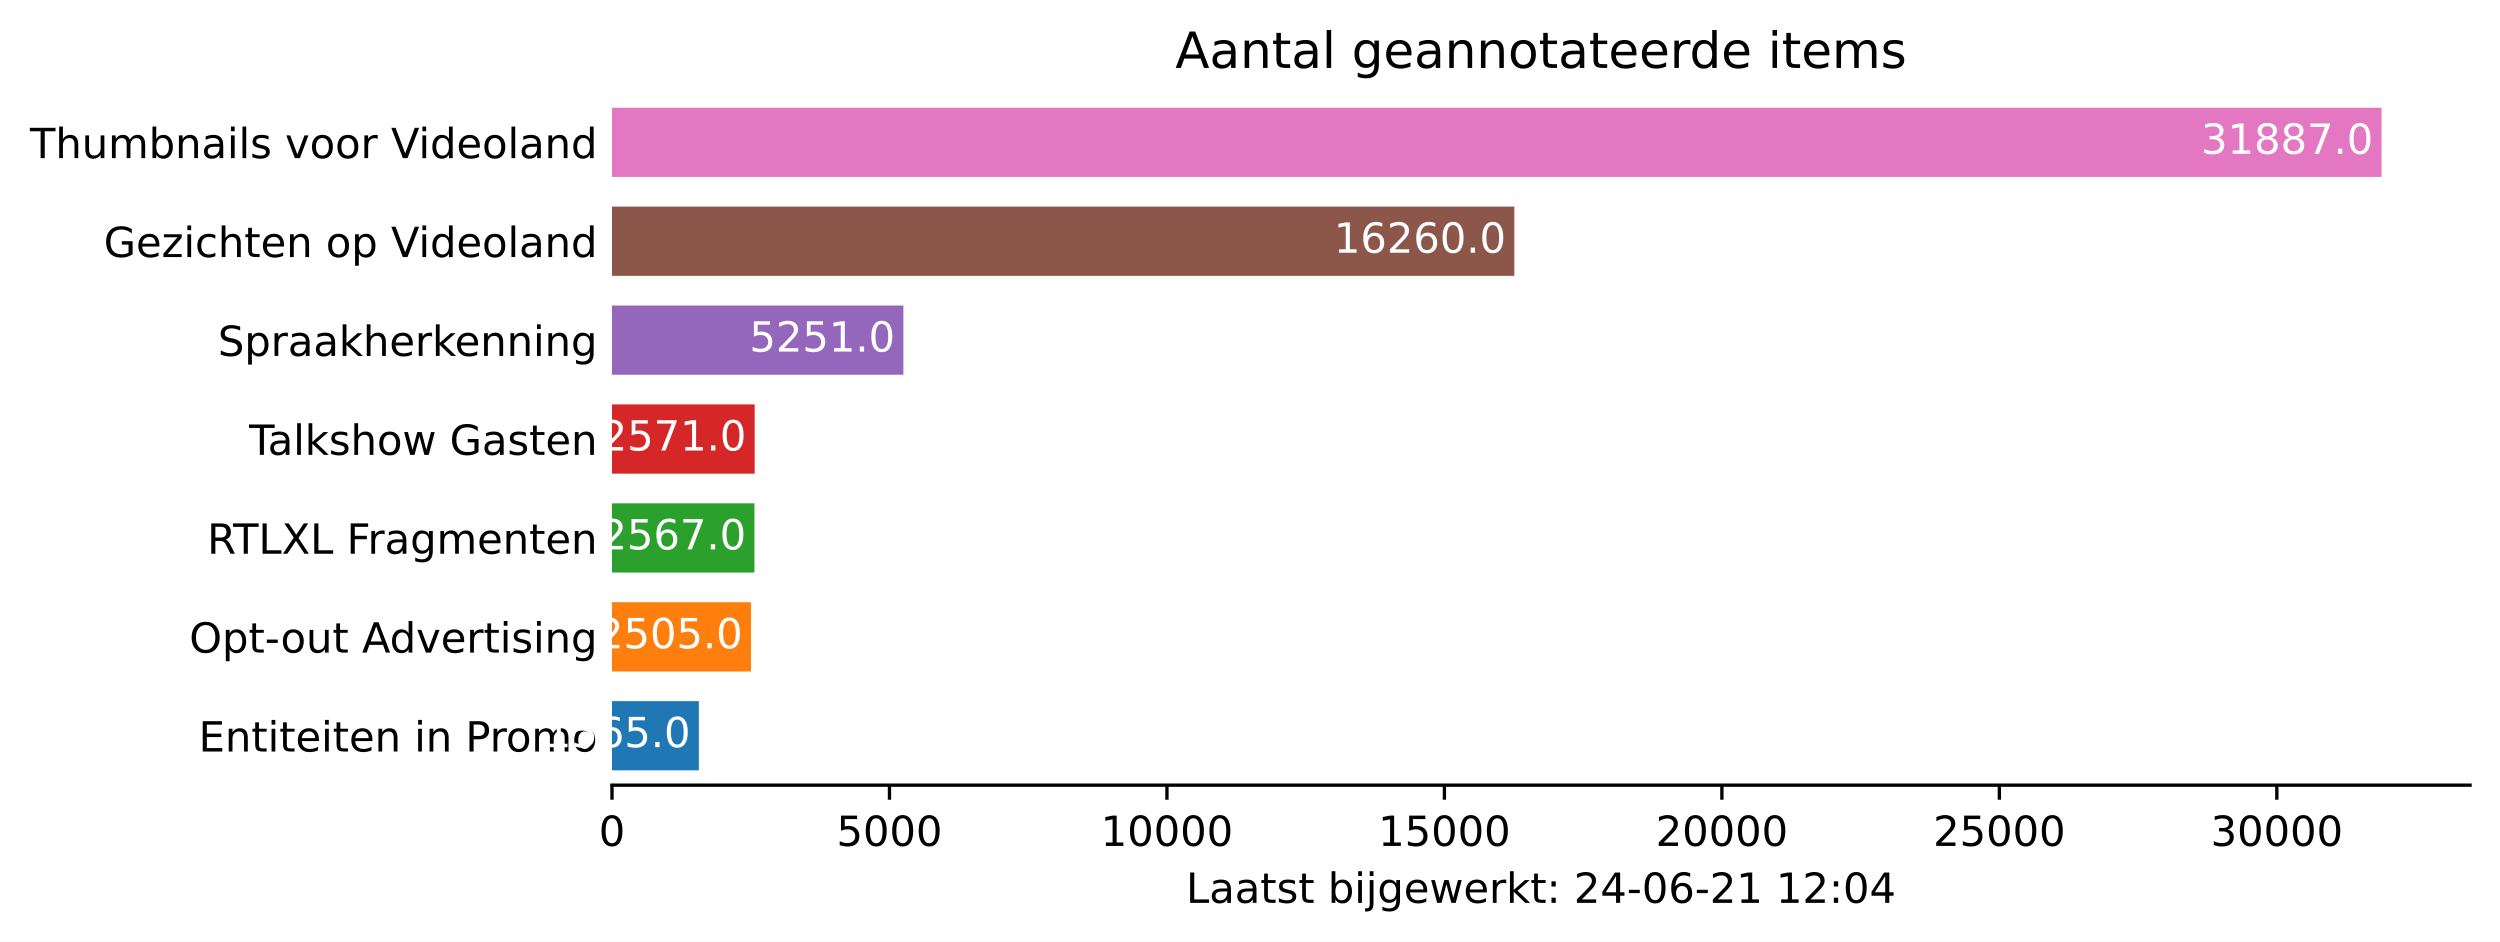
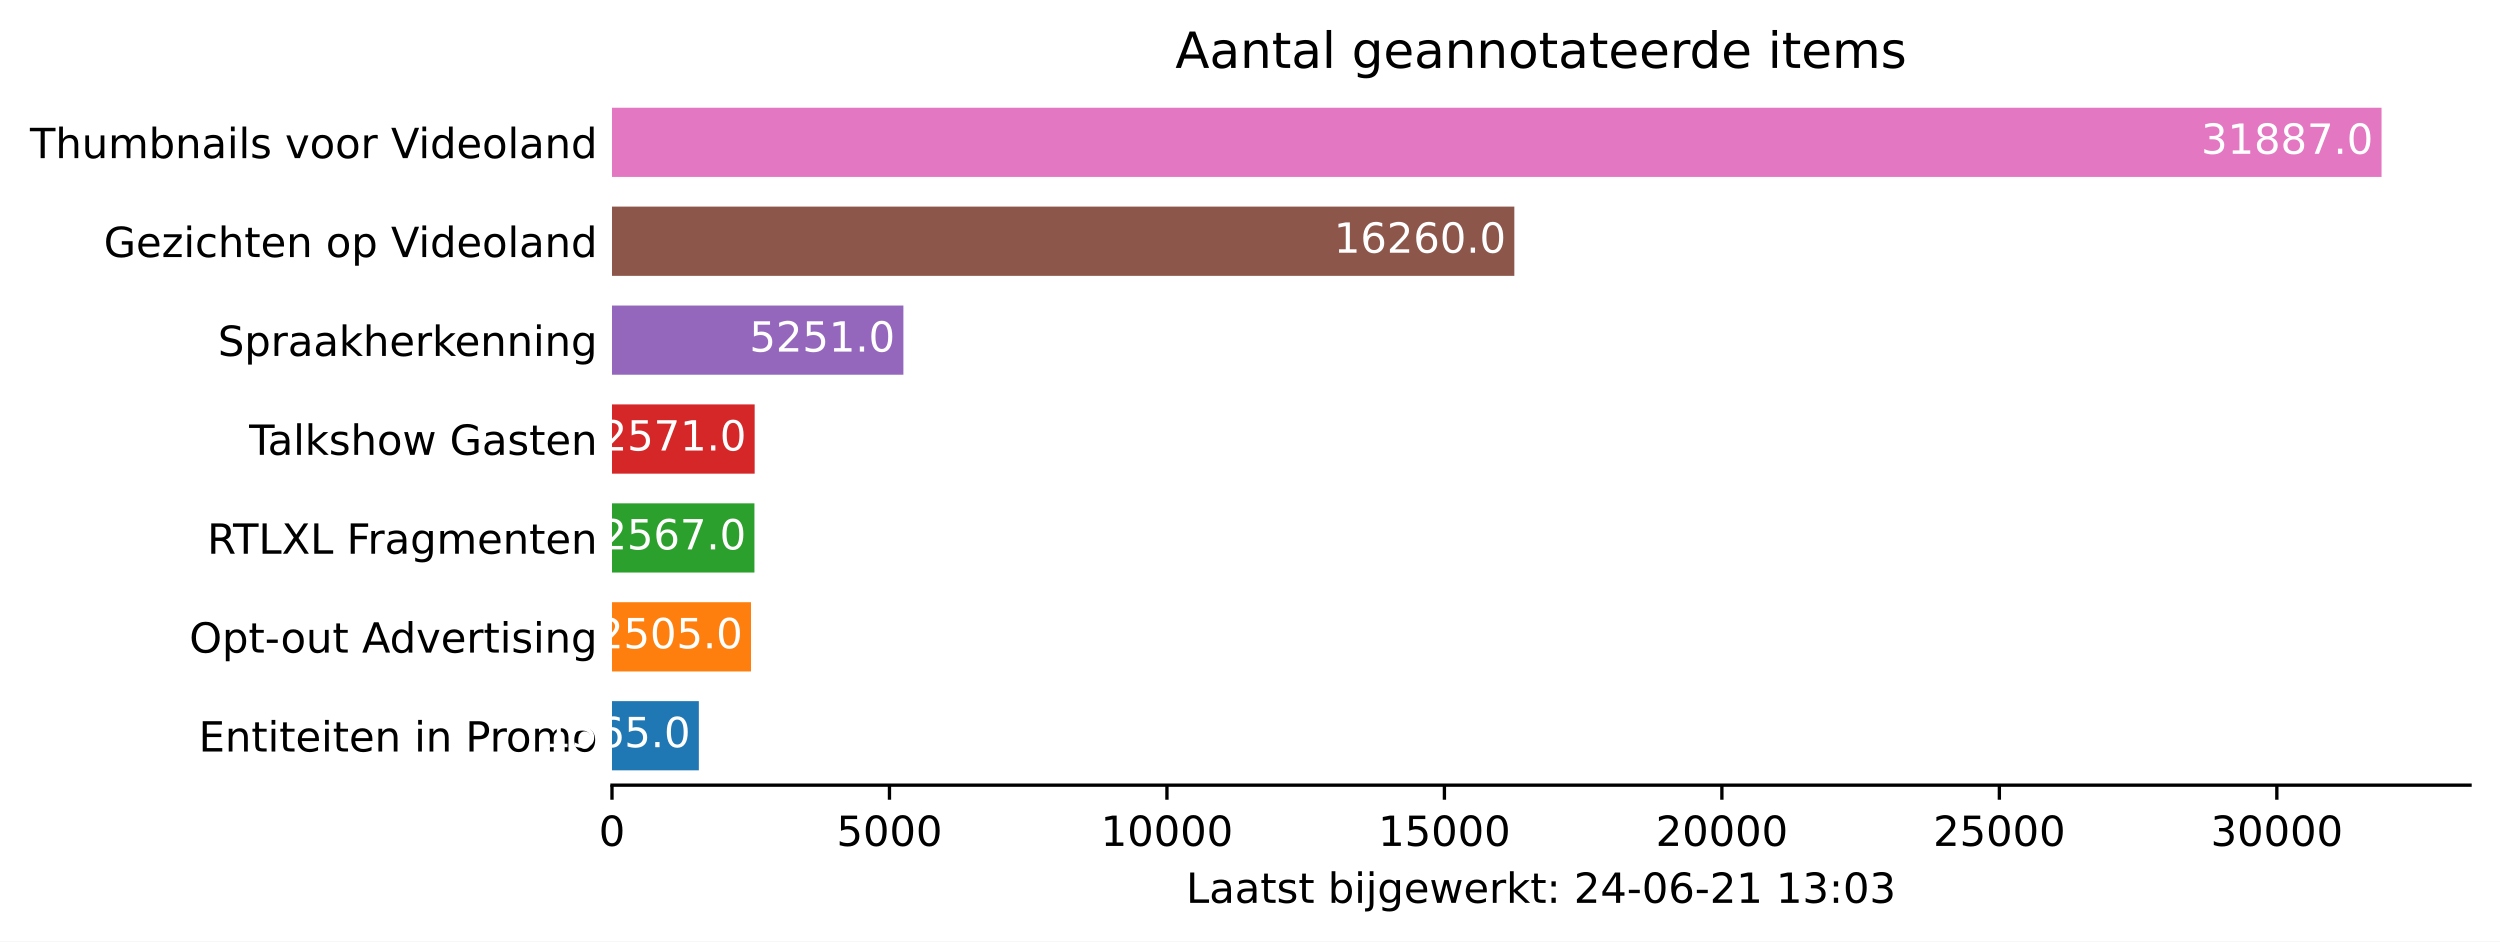
<svg xmlns="http://www.w3.org/2000/svg" xmlns:xlink="http://www.w3.org/1999/xlink" height="226.194pt" version="1.1" viewBox="0 0 600.633 226.194" width="600.633pt">
  <defs>
    <style type="text/css">*{stroke-linecap:butt;stroke-linejoin:round;}</style>
  </defs>
  <g id="figure_1">
    <g id="patch_1">
      <path d="M 0 226.194  L 600.633 226.194  L 600.633 0  L 0 0  z " style="fill:#ffffff;" />
    </g>
    <g id="axes_1">
      <g id="patch_2">
        <path d="M 147.033 188.638  L 593.433 188.638  L 593.433 22.318  L 147.033 22.318  z " style="fill:#ffffff;" />
      </g>
      <g id="patch_3">
-         <path clip-path="url(#p0ab1504c71)" d="M 147.033 185.074  L 167.899 185.074  L 167.899 168.442  L 147.033 168.442  z " style="fill:#1f77b4;" />
+         <path clip-path="url(#p7a8ed6ff06)" d="M 147.033 185.074  L 167.899 185.074  L 167.899 168.442  L 147.033 168.442  z " style="fill:#1f77b4;" />
      </g>
      <g id="patch_4">
-         <path clip-path="url(#p0ab1504c71)" d="M 147.033 161.314  L 180.431 161.314  L 180.431 144.682  L 147.033 144.682  z " style="fill:#ff7f0e;" />
+         <path clip-path="url(#p7a8ed6ff06)" d="M 147.033 161.314  L 180.431 161.314  L 180.431 144.682  L 147.033 144.682  z " style="fill:#ff7f0e;" />
      </g>
      <g id="patch_5">
-         <path clip-path="url(#p0ab1504c71)" d="M 147.033 137.554  L 181.258 137.554  L 181.258 120.922  L 147.033 120.922  z " style="fill:#2ca02c;" />
+         <path clip-path="url(#p7a8ed6ff06)" d="M 147.033 137.554  L 181.258 137.554  L 181.258 120.922  L 147.033 120.922  z " style="fill:#2ca02c;" />
      </g>
      <g id="patch_6">
-         <path clip-path="url(#p0ab1504c71)" d="M 147.033 113.794  L 181.311 113.794  L 181.311 97.162  L 147.033 97.162  z " style="fill:#d62728;" />
+         <path clip-path="url(#p7a8ed6ff06)" d="M 147.033 113.794  L 181.311 113.794  L 181.311 97.162  L 147.033 97.162  z " style="fill:#d62728;" />
      </g>
      <g id="patch_7">
-         <path clip-path="url(#p0ab1504c71)" d="M 147.033 90.034  L 217.043 90.034  L 217.043 73.402  L 147.033 73.402  z " style="fill:#9467bd;" />
+         <path clip-path="url(#p7a8ed6ff06)" d="M 147.033 90.034  L 217.043 90.034  L 217.043 73.402  L 147.033 73.402  z " style="fill:#9467bd;" />
      </g>
      <g id="patch_8">
-         <path clip-path="url(#p0ab1504c71)" d="M 147.033 66.274  L 363.824 66.274  L 363.824 49.642  L 147.033 49.642  z " style="fill:#8c564b;" />
+         <path clip-path="url(#p7a8ed6ff06)" d="M 147.033 66.274  L 363.824 66.274  L 363.824 49.642  L 147.033 49.642  z " style="fill:#8c564b;" />
      </g>
      <g id="patch_9">
-         <path clip-path="url(#p0ab1504c71)" d="M 147.033 42.514  L 572.176 42.514  L 572.176 25.882  L 147.033 25.882  z " style="fill:#e377c2;" />
+         <path clip-path="url(#p7a8ed6ff06)" d="M 147.033 42.514  L 572.176 42.514  L 572.176 25.882  L 147.033 25.882  z " style="fill:#e377c2;" />
      </g>
      <g id="matplotlib.axis_1">
        <g id="xtick_1">
          <g id="line2d_1">
            <defs>
-               <path d="M 0 0  L 0 3.5  " id="m1d74514dc5" style="stroke:#000000;stroke-width:0.8;" />
+               <path d="M 0 0  L 0 3.5  " id="m2964bfee1f" style="stroke:#000000;stroke-width:0.8;" />
            </defs>
            <g>
-               <use style="stroke:#000000;stroke-width:0.8;" x="147.033" xlink:href="#m1d74514dc5" y="188.638" />
+               <use style="stroke:#000000;stroke-width:0.8;" x="147.033" xlink:href="#m2964bfee1f" y="188.638" />
            </g>
          </g>
          <g id="text_1">
            <g transform="translate(143.8516 203.2366)scale(0.1 -0.1)">
              <defs>
                <path d="M 2034 4250  Q 1547 4250 1301 3770  Q 1056 3291 1056 2328  Q 1056 1369 1301 889  Q 1547 409 2034 409  Q 2525 409 2770 889  Q 3016 1369 3016 2328  Q 3016 3291 2770 3770  Q 2525 4250 2034 4250  z M 2034 4750  Q 2819 4750 3233 4129  Q 3647 3509 3647 2328  Q 3647 1150 3233 529  Q 2819 -91 2034 -91  Q 1250 -91 836 529  Q 422 1150 422 2328  Q 422 3509 836 4129  Q 1250 4750 2034 4750  z " id="DejaVuSans-30" transform="scale(0.015625)" />
              </defs>
              <use xlink:href="#DejaVuSans-30" />
            </g>
          </g>
        </g>
        <g id="xtick_2">
          <g id="line2d_2">
            <g>
-               <use style="stroke:#000000;stroke-width:0.8;" x="213.697" xlink:href="#m1d74514dc5" y="188.638" />
+               <use style="stroke:#000000;stroke-width:0.8;" x="213.697" xlink:href="#m2964bfee1f" y="188.638" />
            </g>
          </g>
          <g id="text_2">
            <g transform="translate(200.9718 203.2366)scale(0.1 -0.1)">
              <defs>
                <path d="M 691 4666  L 3169 4666  L 3169 4134  L 1269 4134  L 1269 2991  Q 1406 3038 1543 3061  Q 1681 3084 1819 3084  Q 2600 3084 3056 2656  Q 3513 2228 3513 1497  Q 3513 744 3044 326  Q 2575 -91 1722 -91  Q 1428 -91 1123 -41  Q 819 9 494 109  L 494 744  Q 775 591 1075 516  Q 1375 441 1709 441  Q 2250 441 2565 725  Q 2881 1009 2881 1497  Q 2881 1984 2565 2268  Q 2250 2553 1709 2553  Q 1456 2553 1204 2497  Q 953 2441 691 2322  L 691 4666  z " id="DejaVuSans-35" transform="scale(0.015625)" />
              </defs>
              <use xlink:href="#DejaVuSans-35" />
              <use x="63.623" xlink:href="#DejaVuSans-30" />
              <use x="127.246" xlink:href="#DejaVuSans-30" />
              <use x="190.869" xlink:href="#DejaVuSans-30" />
            </g>
          </g>
        </g>
        <g id="xtick_3">
          <g id="line2d_3">
            <g>
-               <use style="stroke:#000000;stroke-width:0.8;" x="280.361" xlink:href="#m1d74514dc5" y="188.638" />
+               <use style="stroke:#000000;stroke-width:0.8;" x="280.361" xlink:href="#m2964bfee1f" y="188.638" />
            </g>
          </g>
          <g id="text_3">
            <g transform="translate(264.4545 203.2366)scale(0.1 -0.1)">
              <defs>
                <path d="M 794 531  L 1825 531  L 1825 4091  L 703 3866  L 703 4441  L 1819 4666  L 2450 4666  L 2450 531  L 3481 531  L 3481 0  L 794 0  L 794 531  z " id="DejaVuSans-31" transform="scale(0.015625)" />
              </defs>
              <use xlink:href="#DejaVuSans-31" />
              <use x="63.623" xlink:href="#DejaVuSans-30" />
              <use x="127.246" xlink:href="#DejaVuSans-30" />
              <use x="190.869" xlink:href="#DejaVuSans-30" />
              <use x="254.492" xlink:href="#DejaVuSans-30" />
            </g>
          </g>
        </g>
        <g id="xtick_4">
          <g id="line2d_4">
            <g>
-               <use style="stroke:#000000;stroke-width:0.8;" x="347.025" xlink:href="#m1d74514dc5" y="188.638" />
+               <use style="stroke:#000000;stroke-width:0.8;" x="347.025" xlink:href="#m2964bfee1f" y="188.638" />
            </g>
          </g>
          <g id="text_4">
            <g transform="translate(331.1185 203.2366)scale(0.1 -0.1)">
              <use xlink:href="#DejaVuSans-31" />
              <use x="63.623" xlink:href="#DejaVuSans-35" />
              <use x="127.246" xlink:href="#DejaVuSans-30" />
              <use x="190.869" xlink:href="#DejaVuSans-30" />
              <use x="254.492" xlink:href="#DejaVuSans-30" />
            </g>
          </g>
        </g>
        <g id="xtick_5">
          <g id="line2d_5">
            <g>
-               <use style="stroke:#000000;stroke-width:0.8;" x="413.689" xlink:href="#m1d74514dc5" y="188.638" />
+               <use style="stroke:#000000;stroke-width:0.8;" x="413.689" xlink:href="#m2964bfee1f" y="188.638" />
            </g>
          </g>
          <g id="text_5">
            <g transform="translate(397.7825 203.2366)scale(0.1 -0.1)">
              <defs>
                <path d="M 1228 531  L 3431 531  L 3431 0  L 469 0  L 469 531  Q 828 903 1448 1529  Q 2069 2156 2228 2338  Q 2531 2678 2651 2914  Q 2772 3150 2772 3378  Q 2772 3750 2511 3984  Q 2250 4219 1831 4219  Q 1534 4219 1204 4116  Q 875 4013 500 3803  L 500 4441  Q 881 4594 1212 4672  Q 1544 4750 1819 4750  Q 2544 4750 2975 4387  Q 3406 4025 3406 3419  Q 3406 3131 3298 2873  Q 3191 2616 2906 2266  Q 2828 2175 2409 1742  Q 1991 1309 1228 531  z " id="DejaVuSans-32" transform="scale(0.015625)" />
              </defs>
              <use xlink:href="#DejaVuSans-32" />
              <use x="63.623" xlink:href="#DejaVuSans-30" />
              <use x="127.246" xlink:href="#DejaVuSans-30" />
              <use x="190.869" xlink:href="#DejaVuSans-30" />
              <use x="254.492" xlink:href="#DejaVuSans-30" />
            </g>
          </g>
        </g>
        <g id="xtick_6">
          <g id="line2d_6">
            <g>
-               <use style="stroke:#000000;stroke-width:0.8;" x="480.353" xlink:href="#m1d74514dc5" y="188.638" />
+               <use style="stroke:#000000;stroke-width:0.8;" x="480.353" xlink:href="#m2964bfee1f" y="188.638" />
            </g>
          </g>
          <g id="text_6">
            <g transform="translate(464.4465 203.2366)scale(0.1 -0.1)">
              <use xlink:href="#DejaVuSans-32" />
              <use x="63.623" xlink:href="#DejaVuSans-35" />
              <use x="127.246" xlink:href="#DejaVuSans-30" />
              <use x="190.869" xlink:href="#DejaVuSans-30" />
              <use x="254.492" xlink:href="#DejaVuSans-30" />
            </g>
          </g>
        </g>
        <g id="xtick_7">
          <g id="line2d_7">
            <g>
-               <use style="stroke:#000000;stroke-width:0.8;" x="547.017" xlink:href="#m1d74514dc5" y="188.638" />
+               <use style="stroke:#000000;stroke-width:0.8;" x="547.017" xlink:href="#m2964bfee1f" y="188.638" />
            </g>
          </g>
          <g id="text_7">
            <g transform="translate(531.1104 203.2366)scale(0.1 -0.1)">
              <defs>
                <path d="M 2597 2516  Q 3050 2419 3304 2112  Q 3559 1806 3559 1356  Q 3559 666 3084 287  Q 2609 -91 1734 -91  Q 1441 -91 1130 -33  Q 819 25 488 141  L 488 750  Q 750 597 1062 519  Q 1375 441 1716 441  Q 2309 441 2620 675  Q 2931 909 2931 1356  Q 2931 1769 2642 2001  Q 2353 2234 1838 2234  L 1294 2234  L 1294 2753  L 1863 2753  Q 2328 2753 2575 2939  Q 2822 3125 2822 3475  Q 2822 3834 2567 4026  Q 2313 4219 1838 4219  Q 1578 4219 1281 4162  Q 984 4106 628 3988  L 628 4550  Q 988 4650 1302 4700  Q 1616 4750 1894 4750  Q 2613 4750 3031 4423  Q 3450 4097 3450 3541  Q 3450 3153 3228 2886  Q 3006 2619 2597 2516  z " id="DejaVuSans-33" transform="scale(0.015625)" />
              </defs>
              <use xlink:href="#DejaVuSans-33" />
              <use x="63.623" xlink:href="#DejaVuSans-30" />
              <use x="127.246" xlink:href="#DejaVuSans-30" />
              <use x="190.869" xlink:href="#DejaVuSans-30" />
              <use x="254.492" xlink:href="#DejaVuSans-30" />
            </g>
          </g>
        </g>
        <g id="text_8">
          <g transform="translate(284.9578 216.9147)scale(0.1 -0.1)">
            <defs>
              <path d="M 628 4666  L 1259 4666  L 1259 531  L 3531 531  L 3531 0  L 628 0  L 628 4666  z " id="DejaVuSans-4c" transform="scale(0.015625)" />
              <path d="M 2194 1759  Q 1497 1759 1228 1600  Q 959 1441 959 1056  Q 959 750 1161 570  Q 1363 391 1709 391  Q 2188 391 2477 730  Q 2766 1069 2766 1631  L 2766 1759  L 2194 1759  z M 3341 1997  L 3341 0  L 2766 0  L 2766 531  Q 2569 213 2275 61  Q 1981 -91 1556 -91  Q 1019 -91 701 211  Q 384 513 384 1019  Q 384 1609 779 1909  Q 1175 2209 1959 2209  L 2766 2209  L 2766 2266  Q 2766 2663 2505 2880  Q 2244 3097 1772 3097  Q 1472 3097 1187 3025  Q 903 2953 641 2809  L 641 3341  Q 956 3463 1253 3523  Q 1550 3584 1831 3584  Q 2591 3584 2966 3190  Q 3341 2797 3341 1997  z " id="DejaVuSans-61" transform="scale(0.015625)" />
              <path d="M 1172 4494  L 1172 3500  L 2356 3500  L 2356 3053  L 1172 3053  L 1172 1153  Q 1172 725 1289 603  Q 1406 481 1766 481  L 2356 481  L 2356 0  L 1766 0  Q 1100 0 847 248  Q 594 497 594 1153  L 594 3053  L 172 3053  L 172 3500  L 594 3500  L 594 4494  L 1172 4494  z " id="DejaVuSans-74" transform="scale(0.015625)" />
              <path d="M 2834 3397  L 2834 2853  Q 2591 2978 2328 3040  Q 2066 3103 1784 3103  Q 1356 3103 1142 2972  Q 928 2841 928 2578  Q 928 2378 1081 2264  Q 1234 2150 1697 2047  L 1894 2003  Q 2506 1872 2764 1633  Q 3022 1394 3022 966  Q 3022 478 2636 193  Q 2250 -91 1575 -91  Q 1294 -91 989 -36  Q 684 19 347 128  L 347 722  Q 666 556 975 473  Q 1284 391 1588 391  Q 1994 391 2212 530  Q 2431 669 2431 922  Q 2431 1156 2273 1281  Q 2116 1406 1581 1522  L 1381 1569  Q 847 1681 609 1914  Q 372 2147 372 2553  Q 372 3047 722 3315  Q 1072 3584 1716 3584  Q 2034 3584 2315 3537  Q 2597 3491 2834 3397  z " id="DejaVuSans-73" transform="scale(0.015625)" />
              <path id="DejaVuSans-20" transform="scale(0.015625)" />
              <path d="M 3116 1747  Q 3116 2381 2855 2742  Q 2594 3103 2138 3103  Q 1681 3103 1420 2742  Q 1159 2381 1159 1747  Q 1159 1113 1420 752  Q 1681 391 2138 391  Q 2594 391 2855 752  Q 3116 1113 3116 1747  z M 1159 2969  Q 1341 3281 1617 3432  Q 1894 3584 2278 3584  Q 2916 3584 3314 3078  Q 3713 2572 3713 1747  Q 3713 922 3314 415  Q 2916 -91 2278 -91  Q 1894 -91 1617 61  Q 1341 213 1159 525  L 1159 0  L 581 0  L 581 4863  L 1159 4863  L 1159 2969  z " id="DejaVuSans-62" transform="scale(0.015625)" />
              <path d="M 603 3500  L 1178 3500  L 1178 0  L 603 0  L 603 3500  z M 603 4863  L 1178 4863  L 1178 4134  L 603 4134  L 603 4863  z " id="DejaVuSans-69" transform="scale(0.015625)" />
              <path d="M 603 3500  L 1178 3500  L 1178 -63  Q 1178 -731 923 -1031  Q 669 -1331 103 -1331  L -116 -1331  L -116 -844  L 38 -844  Q 366 -844 484 -692  Q 603 -541 603 -63  L 603 3500  z M 603 4863  L 1178 4863  L 1178 4134  L 603 4134  L 603 4863  z " id="DejaVuSans-6a" transform="scale(0.015625)" />
              <path d="M 2906 1791  Q 2906 2416 2648 2759  Q 2391 3103 1925 3103  Q 1463 3103 1205 2759  Q 947 2416 947 1791  Q 947 1169 1205 825  Q 1463 481 1925 481  Q 2391 481 2648 825  Q 2906 1169 2906 1791  z M 3481 434  Q 3481 -459 3084 -895  Q 2688 -1331 1869 -1331  Q 1566 -1331 1297 -1286  Q 1028 -1241 775 -1147  L 775 -588  Q 1028 -725 1275 -790  Q 1522 -856 1778 -856  Q 2344 -856 2625 -561  Q 2906 -266 2906 331  L 2906 616  Q 2728 306 2450 153  Q 2172 0 1784 0  Q 1141 0 747 490  Q 353 981 353 1791  Q 353 2603 747 3093  Q 1141 3584 1784 3584  Q 2172 3584 2450 3431  Q 2728 3278 2906 2969  L 2906 3500  L 3481 3500  L 3481 434  z " id="DejaVuSans-67" transform="scale(0.015625)" />
              <path d="M 3597 1894  L 3597 1613  L 953 1613  Q 991 1019 1311 708  Q 1631 397 2203 397  Q 2534 397 2845 478  Q 3156 559 3463 722  L 3463 178  Q 3153 47 2828 -22  Q 2503 -91 2169 -91  Q 1331 -91 842 396  Q 353 884 353 1716  Q 353 2575 817 3079  Q 1281 3584 2069 3584  Q 2775 3584 3186 3129  Q 3597 2675 3597 1894  z M 3022 2063  Q 3016 2534 2758 2815  Q 2500 3097 2075 3097  Q 1594 3097 1305 2825  Q 1016 2553 972 2059  L 3022 2063  z " id="DejaVuSans-65" transform="scale(0.015625)" />
              <path d="M 269 3500  L 844 3500  L 1563 769  L 2278 3500  L 2956 3500  L 3675 769  L 4391 3500  L 4966 3500  L 4050 0  L 3372 0  L 2619 2869  L 1863 0  L 1184 0  L 269 3500  z " id="DejaVuSans-77" transform="scale(0.015625)" />
              <path d="M 2631 2963  Q 2534 3019 2420 3045  Q 2306 3072 2169 3072  Q 1681 3072 1420 2755  Q 1159 2438 1159 1844  L 1159 0  L 581 0  L 581 3500  L 1159 3500  L 1159 2956  Q 1341 3275 1631 3429  Q 1922 3584 2338 3584  Q 2397 3584 2469 3576  Q 2541 3569 2628 3553  L 2631 2963  z " id="DejaVuSans-72" transform="scale(0.015625)" />
              <path d="M 581 4863  L 1159 4863  L 1159 1991  L 2875 3500  L 3609 3500  L 1753 1863  L 3688 0  L 2938 0  L 1159 1709  L 1159 0  L 581 0  L 581 4863  z " id="DejaVuSans-6b" transform="scale(0.015625)" />
              <path d="M 750 794  L 1409 794  L 1409 0  L 750 0  L 750 794  z M 750 3309  L 1409 3309  L 1409 2516  L 750 2516  L 750 3309  z " id="DejaVuSans-3a" transform="scale(0.015625)" />
              <path d="M 2419 4116  L 825 1625  L 2419 1625  L 2419 4116  z M 2253 4666  L 3047 4666  L 3047 1625  L 3713 1625  L 3713 1100  L 3047 1100  L 3047 0  L 2419 0  L 2419 1100  L 313 1100  L 313 1709  L 2253 4666  z " id="DejaVuSans-34" transform="scale(0.015625)" />
              <path d="M 313 2009  L 1997 2009  L 1997 1497  L 313 1497  L 313 2009  z " id="DejaVuSans-2d" transform="scale(0.015625)" />
              <path d="M 2113 2584  Q 1688 2584 1439 2293  Q 1191 2003 1191 1497  Q 1191 994 1439 701  Q 1688 409 2113 409  Q 2538 409 2786 701  Q 3034 994 3034 1497  Q 3034 2003 2786 2293  Q 2538 2584 2113 2584  z M 3366 4563  L 3366 3988  Q 3128 4100 2886 4159  Q 2644 4219 2406 4219  Q 1781 4219 1451 3797  Q 1122 3375 1075 2522  Q 1259 2794 1537 2939  Q 1816 3084 2150 3084  Q 2853 3084 3261 2657  Q 3669 2231 3669 1497  Q 3669 778 3244 343  Q 2819 -91 2113 -91  Q 1303 -91 875 529  Q 447 1150 447 2328  Q 447 3434 972 4092  Q 1497 4750 2381 4750  Q 2619 4750 2861 4703  Q 3103 4656 3366 4563  z " id="DejaVuSans-36" transform="scale(0.015625)" />
            </defs>
            <use xlink:href="#DejaVuSans-4c" />
            <use x="55.713" xlink:href="#DejaVuSans-61" />
            <use x="116.992" xlink:href="#DejaVuSans-61" />
            <use x="178.271" xlink:href="#DejaVuSans-74" />
            <use x="217.48" xlink:href="#DejaVuSans-73" />
            <use x="269.58" xlink:href="#DejaVuSans-74" />
            <use x="308.789" xlink:href="#DejaVuSans-20" />
            <use x="340.576" xlink:href="#DejaVuSans-62" />
            <use x="404.053" xlink:href="#DejaVuSans-69" />
            <use x="431.836" xlink:href="#DejaVuSans-6a" />
            <use x="459.619" xlink:href="#DejaVuSans-67" />
            <use x="523.096" xlink:href="#DejaVuSans-65" />
            <use x="584.619" xlink:href="#DejaVuSans-77" />
            <use x="666.406" xlink:href="#DejaVuSans-65" />
            <use x="727.93" xlink:href="#DejaVuSans-72" />
            <use x="769.043" xlink:href="#DejaVuSans-6b" />
            <use x="826.953" xlink:href="#DejaVuSans-74" />
            <use x="866.162" xlink:href="#DejaVuSans-3a" />
            <use x="899.854" xlink:href="#DejaVuSans-20" />
            <use x="931.641" xlink:href="#DejaVuSans-32" />
            <use x="995.264" xlink:href="#DejaVuSans-34" />
            <use x="1058.887" xlink:href="#DejaVuSans-2d" />
            <use x="1094.971" xlink:href="#DejaVuSans-30" />
            <use x="1158.594" xlink:href="#DejaVuSans-36" />
            <use x="1222.217" xlink:href="#DejaVuSans-2d" />
            <use x="1258.301" xlink:href="#DejaVuSans-32" />
            <use x="1321.924" xlink:href="#DejaVuSans-31" />
            <use x="1385.547" xlink:href="#DejaVuSans-20" />
            <use x="1417.334" xlink:href="#DejaVuSans-31" />
-             <use x="1480.957" xlink:href="#DejaVuSans-32" />
+             <use x="1480.957" xlink:href="#DejaVuSans-33" />
            <use x="1544.58" xlink:href="#DejaVuSans-3a" />
            <use x="1578.271" xlink:href="#DejaVuSans-30" />
-             <use x="1641.895" xlink:href="#DejaVuSans-34" />
+             <use x="1641.895" xlink:href="#DejaVuSans-33" />
          </g>
        </g>
      </g>
      <g id="matplotlib.axis_2">
        <g id="ytick_1">
          <g id="line2d_8" />
          <g id="text_9">
            <g transform="translate(47.725 180.5573)scale(0.1 -0.1)">
              <defs>
                <path d="M 628 4666  L 3578 4666  L 3578 4134  L 1259 4134  L 1259 2753  L 3481 2753  L 3481 2222  L 1259 2222  L 1259 531  L 3634 531  L 3634 0  L 628 0  L 628 4666  z " id="DejaVuSans-45" transform="scale(0.015625)" />
                <path d="M 3513 2113  L 3513 0  L 2938 0  L 2938 2094  Q 2938 2591 2744 2837  Q 2550 3084 2163 3084  Q 1697 3084 1428 2787  Q 1159 2491 1159 1978  L 1159 0  L 581 0  L 581 3500  L 1159 3500  L 1159 2956  Q 1366 3272 1645 3428  Q 1925 3584 2291 3584  Q 2894 3584 3203 3211  Q 3513 2838 3513 2113  z " id="DejaVuSans-6e" transform="scale(0.015625)" />
                <path d="M 1259 4147  L 1259 2394  L 2053 2394  Q 2494 2394 2734 2622  Q 2975 2850 2975 3272  Q 2975 3691 2734 3919  Q 2494 4147 2053 4147  L 1259 4147  z M 628 4666  L 2053 4666  Q 2838 4666 3239 4311  Q 3641 3956 3641 3272  Q 3641 2581 3239 2228  Q 2838 1875 2053 1875  L 1259 1875  L 1259 0  L 628 0  L 628 4666  z " id="DejaVuSans-50" transform="scale(0.015625)" />
                <path d="M 1959 3097  Q 1497 3097 1228 2736  Q 959 2375 959 1747  Q 959 1119 1226 758  Q 1494 397 1959 397  Q 2419 397 2687 759  Q 2956 1122 2956 1747  Q 2956 2369 2687 2733  Q 2419 3097 1959 3097  z M 1959 3584  Q 2709 3584 3137 3096  Q 3566 2609 3566 1747  Q 3566 888 3137 398  Q 2709 -91 1959 -91  Q 1206 -91 779 398  Q 353 888 353 1747  Q 353 2609 779 3096  Q 1206 3584 1959 3584  z " id="DejaVuSans-6f" transform="scale(0.015625)" />
                <path d="M 3328 2828  Q 3544 3216 3844 3400  Q 4144 3584 4550 3584  Q 5097 3584 5394 3201  Q 5691 2819 5691 2113  L 5691 0  L 5113 0  L 5113 2094  Q 5113 2597 4934 2840  Q 4756 3084 4391 3084  Q 3944 3084 3684 2787  Q 3425 2491 3425 1978  L 3425 0  L 2847 0  L 2847 2094  Q 2847 2600 2669 2842  Q 2491 3084 2119 3084  Q 1678 3084 1418 2786  Q 1159 2488 1159 1978  L 1159 0  L 581 0  L 581 3500  L 1159 3500  L 1159 2956  Q 1356 3278 1631 3431  Q 1906 3584 2284 3584  Q 2666 3584 2933 3390  Q 3200 3197 3328 2828  z " id="DejaVuSans-6d" transform="scale(0.015625)" />
              </defs>
              <use xlink:href="#DejaVuSans-45" />
              <use x="63.184" xlink:href="#DejaVuSans-6e" />
              <use x="126.562" xlink:href="#DejaVuSans-74" />
              <use x="165.771" xlink:href="#DejaVuSans-69" />
              <use x="193.555" xlink:href="#DejaVuSans-74" />
              <use x="232.764" xlink:href="#DejaVuSans-65" />
              <use x="294.287" xlink:href="#DejaVuSans-69" />
              <use x="322.07" xlink:href="#DejaVuSans-74" />
              <use x="361.279" xlink:href="#DejaVuSans-65" />
              <use x="422.803" xlink:href="#DejaVuSans-6e" />
              <use x="486.182" xlink:href="#DejaVuSans-20" />
              <use x="517.969" xlink:href="#DejaVuSans-69" />
              <use x="545.752" xlink:href="#DejaVuSans-6e" />
              <use x="609.131" xlink:href="#DejaVuSans-20" />
              <use x="640.918" xlink:href="#DejaVuSans-50" />
              <use x="699.471" xlink:href="#DejaVuSans-72" />
              <use x="738.334" xlink:href="#DejaVuSans-6f" />
              <use x="799.516" xlink:href="#DejaVuSans-6d" />
              <use x="896.928" xlink:href="#DejaVuSans-6f" />
            </g>
          </g>
        </g>
        <g id="ytick_2">
          <g id="line2d_9" />
          <g id="text_10">
            <g transform="translate(45.47344 156.7973)scale(0.1 -0.1)">
              <defs>
                <path d="M 2522 4238  Q 1834 4238 1429 3725  Q 1025 3213 1025 2328  Q 1025 1447 1429 934  Q 1834 422 2522 422  Q 3209 422 3611 934  Q 4013 1447 4013 2328  Q 4013 3213 3611 3725  Q 3209 4238 2522 4238  z M 2522 4750  Q 3503 4750 4090 4092  Q 4678 3434 4678 2328  Q 4678 1225 4090 567  Q 3503 -91 2522 -91  Q 1538 -91 948 565  Q 359 1222 359 2328  Q 359 3434 948 4092  Q 1538 4750 2522 4750  z " id="DejaVuSans-4f" transform="scale(0.015625)" />
                <path d="M 1159 525  L 1159 -1331  L 581 -1331  L 581 3500  L 1159 3500  L 1159 2969  Q 1341 3281 1617 3432  Q 1894 3584 2278 3584  Q 2916 3584 3314 3078  Q 3713 2572 3713 1747  Q 3713 922 3314 415  Q 2916 -91 2278 -91  Q 1894 -91 1617 61  Q 1341 213 1159 525  z M 3116 1747  Q 3116 2381 2855 2742  Q 2594 3103 2138 3103  Q 1681 3103 1420 2742  Q 1159 2381 1159 1747  Q 1159 1113 1420 752  Q 1681 391 2138 391  Q 2594 391 2855 752  Q 3116 1113 3116 1747  z " id="DejaVuSans-70" transform="scale(0.015625)" />
                <path d="M 544 1381  L 544 3500  L 1119 3500  L 1119 1403  Q 1119 906 1312 657  Q 1506 409 1894 409  Q 2359 409 2629 706  Q 2900 1003 2900 1516  L 2900 3500  L 3475 3500  L 3475 0  L 2900 0  L 2900 538  Q 2691 219 2414 64  Q 2138 -91 1772 -91  Q 1169 -91 856 284  Q 544 659 544 1381  z M 1991 3584  L 1991 3584  z " id="DejaVuSans-75" transform="scale(0.015625)" />
                <path d="M 2188 4044  L 1331 1722  L 3047 1722  L 2188 4044  z M 1831 4666  L 2547 4666  L 4325 0  L 3669 0  L 3244 1197  L 1141 1197  L 716 0  L 50 0  L 1831 4666  z " id="DejaVuSans-41" transform="scale(0.015625)" />
                <path d="M 2906 2969  L 2906 4863  L 3481 4863  L 3481 0  L 2906 0  L 2906 525  Q 2725 213 2448 61  Q 2172 -91 1784 -91  Q 1150 -91 751 415  Q 353 922 353 1747  Q 353 2572 751 3078  Q 1150 3584 1784 3584  Q 2172 3584 2448 3432  Q 2725 3281 2906 2969  z M 947 1747  Q 947 1113 1208 752  Q 1469 391 1925 391  Q 2381 391 2643 752  Q 2906 1113 2906 1747  Q 2906 2381 2643 2742  Q 2381 3103 1925 3103  Q 1469 3103 1208 2742  Q 947 2381 947 1747  z " id="DejaVuSans-64" transform="scale(0.015625)" />
                <path d="M 191 3500  L 800 3500  L 1894 563  L 2988 3500  L 3597 3500  L 2284 0  L 1503 0  L 191 3500  z " id="DejaVuSans-76" transform="scale(0.015625)" />
              </defs>
              <use xlink:href="#DejaVuSans-4f" />
              <use x="78.711" xlink:href="#DejaVuSans-70" />
              <use x="142.188" xlink:href="#DejaVuSans-74" />
              <use x="181.396" xlink:href="#DejaVuSans-2d" />
              <use x="219.355" xlink:href="#DejaVuSans-6f" />
              <use x="280.537" xlink:href="#DejaVuSans-75" />
              <use x="343.916" xlink:href="#DejaVuSans-74" />
              <use x="383.125" xlink:href="#DejaVuSans-20" />
              <use x="414.912" xlink:href="#DejaVuSans-41" />
              <use x="481.57" xlink:href="#DejaVuSans-64" />
              <use x="545.047" xlink:href="#DejaVuSans-76" />
              <use x="604.227" xlink:href="#DejaVuSans-65" />
              <use x="665.75" xlink:href="#DejaVuSans-72" />
              <use x="706.863" xlink:href="#DejaVuSans-74" />
              <use x="746.072" xlink:href="#DejaVuSans-69" />
              <use x="773.855" xlink:href="#DejaVuSans-73" />
              <use x="825.955" xlink:href="#DejaVuSans-69" />
              <use x="853.738" xlink:href="#DejaVuSans-6e" />
              <use x="917.117" xlink:href="#DejaVuSans-67" />
            </g>
          </g>
        </g>
        <g id="ytick_3">
          <g id="line2d_10" />
          <g id="text_11">
            <g transform="translate(49.77344 133.0373)scale(0.1 -0.1)">
              <defs>
                <path d="M 2841 2188  Q 3044 2119 3236 1894  Q 3428 1669 3622 1275  L 4263 0  L 3584 0  L 2988 1197  Q 2756 1666 2539 1819  Q 2322 1972 1947 1972  L 1259 1972  L 1259 0  L 628 0  L 628 4666  L 2053 4666  Q 2853 4666 3247 4331  Q 3641 3997 3641 3322  Q 3641 2881 3436 2590  Q 3231 2300 2841 2188  z M 1259 4147  L 1259 2491  L 2053 2491  Q 2509 2491 2742 2702  Q 2975 2913 2975 3322  Q 2975 3731 2742 3939  Q 2509 4147 2053 4147  L 1259 4147  z " id="DejaVuSans-52" transform="scale(0.015625)" />
                <path d="M -19 4666  L 3928 4666  L 3928 4134  L 2272 4134  L 2272 0  L 1638 0  L 1638 4134  L -19 4134  L -19 4666  z " id="DejaVuSans-54" transform="scale(0.015625)" />
                <path d="M 403 4666  L 1081 4666  L 2241 2931  L 3406 4666  L 4084 4666  L 2584 2425  L 4184 0  L 3506 0  L 2194 1984  L 872 0  L 191 0  L 1856 2491  L 403 4666  z " id="DejaVuSans-58" transform="scale(0.015625)" />
                <path d="M 628 4666  L 3309 4666  L 3309 4134  L 1259 4134  L 1259 2759  L 3109 2759  L 3109 2228  L 1259 2228  L 1259 0  L 628 0  L 628 4666  z " id="DejaVuSans-46" transform="scale(0.015625)" />
              </defs>
              <use xlink:href="#DejaVuSans-52" />
              <use x="62.232" xlink:href="#DejaVuSans-54" />
              <use x="123.316" xlink:href="#DejaVuSans-4c" />
              <use x="179.029" xlink:href="#DejaVuSans-58" />
              <use x="247.535" xlink:href="#DejaVuSans-4c" />
              <use x="303.248" xlink:href="#DejaVuSans-20" />
              <use x="335.035" xlink:href="#DejaVuSans-46" />
              <use x="385.305" xlink:href="#DejaVuSans-72" />
              <use x="426.418" xlink:href="#DejaVuSans-61" />
              <use x="487.697" xlink:href="#DejaVuSans-67" />
              <use x="551.174" xlink:href="#DejaVuSans-6d" />
              <use x="648.586" xlink:href="#DejaVuSans-65" />
              <use x="710.109" xlink:href="#DejaVuSans-6e" />
              <use x="773.488" xlink:href="#DejaVuSans-74" />
              <use x="812.697" xlink:href="#DejaVuSans-65" />
              <use x="874.221" xlink:href="#DejaVuSans-6e" />
            </g>
          </g>
        </g>
        <g id="ytick_4">
          <g id="line2d_11" />
          <g id="text_12">
            <g transform="translate(59.85938 109.2773)scale(0.1 -0.1)">
              <defs>
                <path d="M 603 4863  L 1178 4863  L 1178 0  L 603 0  L 603 4863  z " id="DejaVuSans-6c" transform="scale(0.015625)" />
                <path d="M 3513 2113  L 3513 0  L 2938 0  L 2938 2094  Q 2938 2591 2744 2837  Q 2550 3084 2163 3084  Q 1697 3084 1428 2787  Q 1159 2491 1159 1978  L 1159 0  L 581 0  L 581 4863  L 1159 4863  L 1159 2956  Q 1366 3272 1645 3428  Q 1925 3584 2291 3584  Q 2894 3584 3203 3211  Q 3513 2838 3513 2113  z " id="DejaVuSans-68" transform="scale(0.015625)" />
                <path d="M 3809 666  L 3809 1919  L 2778 1919  L 2778 2438  L 4434 2438  L 4434 434  Q 4069 175 3628 42  Q 3188 -91 2688 -91  Q 1594 -91 976 548  Q 359 1188 359 2328  Q 359 3472 976 4111  Q 1594 4750 2688 4750  Q 3144 4750 3555 4637  Q 3966 4525 4313 4306  L 4313 3634  Q 3963 3931 3569 4081  Q 3175 4231 2741 4231  Q 1884 4231 1454 3753  Q 1025 3275 1025 2328  Q 1025 1384 1454 906  Q 1884 428 2741 428  Q 3075 428 3337 486  Q 3600 544 3809 666  z " id="DejaVuSans-47" transform="scale(0.015625)" />
              </defs>
              <use xlink:href="#DejaVuSans-54" />
              <use x="44.584" xlink:href="#DejaVuSans-61" />
              <use x="105.863" xlink:href="#DejaVuSans-6c" />
              <use x="133.646" xlink:href="#DejaVuSans-6b" />
              <use x="191.557" xlink:href="#DejaVuSans-73" />
              <use x="243.656" xlink:href="#DejaVuSans-68" />
              <use x="307.035" xlink:href="#DejaVuSans-6f" />
              <use x="368.217" xlink:href="#DejaVuSans-77" />
              <use x="450.004" xlink:href="#DejaVuSans-20" />
              <use x="481.791" xlink:href="#DejaVuSans-47" />
              <use x="559.281" xlink:href="#DejaVuSans-61" />
              <use x="620.561" xlink:href="#DejaVuSans-73" />
              <use x="672.66" xlink:href="#DejaVuSans-74" />
              <use x="711.869" xlink:href="#DejaVuSans-65" />
              <use x="773.393" xlink:href="#DejaVuSans-6e" />
            </g>
          </g>
        </g>
        <g id="ytick_5">
          <g id="line2d_12" />
          <g id="text_13">
            <g transform="translate(52.35625 85.51734)scale(0.1 -0.1)">
              <defs>
                <path d="M 3425 4513  L 3425 3897  Q 3066 4069 2747 4153  Q 2428 4238 2131 4238  Q 1616 4238 1336 4038  Q 1056 3838 1056 3469  Q 1056 3159 1242 3001  Q 1428 2844 1947 2747  L 2328 2669  Q 3034 2534 3370 2195  Q 3706 1856 3706 1288  Q 3706 609 3251 259  Q 2797 -91 1919 -91  Q 1588 -91 1214 -16  Q 841 59 441 206  L 441 856  Q 825 641 1194 531  Q 1563 422 1919 422  Q 2459 422 2753 634  Q 3047 847 3047 1241  Q 3047 1584 2836 1778  Q 2625 1972 2144 2069  L 1759 2144  Q 1053 2284 737 2584  Q 422 2884 422 3419  Q 422 4038 858 4394  Q 1294 4750 2059 4750  Q 2388 4750 2728 4690  Q 3069 4631 3425 4513  z " id="DejaVuSans-53" transform="scale(0.015625)" />
              </defs>
              <use xlink:href="#DejaVuSans-53" />
              <use x="63.477" xlink:href="#DejaVuSans-70" />
              <use x="126.953" xlink:href="#DejaVuSans-72" />
              <use x="168.066" xlink:href="#DejaVuSans-61" />
              <use x="229.346" xlink:href="#DejaVuSans-61" />
              <use x="290.625" xlink:href="#DejaVuSans-6b" />
              <use x="348.535" xlink:href="#DejaVuSans-68" />
              <use x="411.914" xlink:href="#DejaVuSans-65" />
              <use x="473.438" xlink:href="#DejaVuSans-72" />
              <use x="514.551" xlink:href="#DejaVuSans-6b" />
              <use x="568.836" xlink:href="#DejaVuSans-65" />
              <use x="630.359" xlink:href="#DejaVuSans-6e" />
              <use x="693.738" xlink:href="#DejaVuSans-6e" />
              <use x="757.117" xlink:href="#DejaVuSans-69" />
              <use x="784.9" xlink:href="#DejaVuSans-6e" />
              <use x="848.279" xlink:href="#DejaVuSans-67" />
            </g>
          </g>
        </g>
        <g id="ytick_6">
          <g id="line2d_13" />
          <g id="text_14">
            <g transform="translate(24.92813 61.75734)scale(0.1 -0.1)">
              <defs>
                <path d="M 353 3500  L 3084 3500  L 3084 2975  L 922 459  L 3084 459  L 3084 0  L 275 0  L 275 525  L 2438 3041  L 353 3041  L 353 3500  z " id="DejaVuSans-7a" transform="scale(0.015625)" />
                <path d="M 3122 3366  L 3122 2828  Q 2878 2963 2633 3030  Q 2388 3097 2138 3097  Q 1578 3097 1268 2742  Q 959 2388 959 1747  Q 959 1106 1268 751  Q 1578 397 2138 397  Q 2388 397 2633 464  Q 2878 531 3122 666  L 3122 134  Q 2881 22 2623 -34  Q 2366 -91 2075 -91  Q 1284 -91 818 406  Q 353 903 353 1747  Q 353 2603 823 3093  Q 1294 3584 2113 3584  Q 2378 3584 2631 3529  Q 2884 3475 3122 3366  z " id="DejaVuSans-63" transform="scale(0.015625)" />
                <path d="M 1831 0  L 50 4666  L 709 4666  L 2188 738  L 3669 4666  L 4325 4666  L 2547 0  L 1831 0  z " id="DejaVuSans-56" transform="scale(0.015625)" />
              </defs>
              <use xlink:href="#DejaVuSans-47" />
              <use x="77.49" xlink:href="#DejaVuSans-65" />
              <use x="139.014" xlink:href="#DejaVuSans-7a" />
              <use x="191.504" xlink:href="#DejaVuSans-69" />
              <use x="219.287" xlink:href="#DejaVuSans-63" />
              <use x="274.268" xlink:href="#DejaVuSans-68" />
              <use x="337.646" xlink:href="#DejaVuSans-74" />
              <use x="376.855" xlink:href="#DejaVuSans-65" />
              <use x="438.379" xlink:href="#DejaVuSans-6e" />
              <use x="501.758" xlink:href="#DejaVuSans-20" />
              <use x="533.545" xlink:href="#DejaVuSans-6f" />
              <use x="594.727" xlink:href="#DejaVuSans-70" />
              <use x="658.203" xlink:href="#DejaVuSans-20" />
              <use x="689.99" xlink:href="#DejaVuSans-56" />
              <use x="756.148" xlink:href="#DejaVuSans-69" />
              <use x="783.932" xlink:href="#DejaVuSans-64" />
              <use x="847.408" xlink:href="#DejaVuSans-65" />
              <use x="908.932" xlink:href="#DejaVuSans-6f" />
              <use x="970.113" xlink:href="#DejaVuSans-6c" />
              <use x="997.896" xlink:href="#DejaVuSans-61" />
              <use x="1059.176" xlink:href="#DejaVuSans-6e" />
              <use x="1122.555" xlink:href="#DejaVuSans-64" />
            </g>
          </g>
        </g>
        <g id="ytick_7">
          <g id="line2d_14" />
          <g id="text_15">
            <g transform="translate(7.2 37.99734)scale(0.1 -0.1)">
              <use xlink:href="#DejaVuSans-54" />
              <use x="61.084" xlink:href="#DejaVuSans-68" />
              <use x="124.463" xlink:href="#DejaVuSans-75" />
              <use x="187.842" xlink:href="#DejaVuSans-6d" />
              <use x="285.254" xlink:href="#DejaVuSans-62" />
              <use x="348.73" xlink:href="#DejaVuSans-6e" />
              <use x="412.109" xlink:href="#DejaVuSans-61" />
              <use x="473.389" xlink:href="#DejaVuSans-69" />
              <use x="501.172" xlink:href="#DejaVuSans-6c" />
              <use x="528.955" xlink:href="#DejaVuSans-73" />
              <use x="581.055" xlink:href="#DejaVuSans-20" />
              <use x="612.842" xlink:href="#DejaVuSans-76" />
              <use x="672.021" xlink:href="#DejaVuSans-6f" />
              <use x="733.203" xlink:href="#DejaVuSans-6f" />
              <use x="794.385" xlink:href="#DejaVuSans-72" />
              <use x="835.498" xlink:href="#DejaVuSans-20" />
              <use x="867.285" xlink:href="#DejaVuSans-56" />
              <use x="933.443" xlink:href="#DejaVuSans-69" />
              <use x="961.227" xlink:href="#DejaVuSans-64" />
              <use x="1024.703" xlink:href="#DejaVuSans-65" />
              <use x="1086.227" xlink:href="#DejaVuSans-6f" />
              <use x="1147.408" xlink:href="#DejaVuSans-6c" />
              <use x="1175.191" xlink:href="#DejaVuSans-61" />
              <use x="1236.471" xlink:href="#DejaVuSans-6e" />
              <use x="1299.85" xlink:href="#DejaVuSans-64" />
            </g>
          </g>
        </g>
      </g>
      <g id="patch_10">
        <path d="M 147.033 188.638  L 593.433 188.638  " style="fill:none;stroke:#000000;stroke-linecap:square;stroke-linejoin:miter;stroke-width:0.8;" />
      </g>
      <g id="text_16">
        <g style="fill:#ffffff;" transform="translate(130.908 179.5175)scale(0.1 -0.1)">
          <defs>
            <path d="M 684 794  L 1344 794  L 1344 0  L 684 0  L 684 794  z " id="DejaVuSans-2e" transform="scale(0.015625)" />
          </defs>
          <use xlink:href="#DejaVuSans-31" />
          <use x="63.623" xlink:href="#DejaVuSans-35" />
          <use x="127.246" xlink:href="#DejaVuSans-36" />
          <use x="190.869" xlink:href="#DejaVuSans-35" />
          <use x="254.492" xlink:href="#DejaVuSans-2e" />
          <use x="286.279" xlink:href="#DejaVuSans-30" />
        </g>
      </g>
      <g id="text_17">
        <g style="fill:#ffffff;" transform="translate(143.4408 155.7575)scale(0.1 -0.1)">
          <use xlink:href="#DejaVuSans-32" />
          <use x="63.623" xlink:href="#DejaVuSans-35" />
          <use x="127.246" xlink:href="#DejaVuSans-30" />
          <use x="190.869" xlink:href="#DejaVuSans-35" />
          <use x="254.492" xlink:href="#DejaVuSans-2e" />
          <use x="286.279" xlink:href="#DejaVuSans-30" />
        </g>
      </g>
      <g id="text_18">
        <g style="fill:#ffffff;" transform="translate(144.2675 131.9975)scale(0.1 -0.1)">
          <defs>
            <path d="M 525 4666  L 3525 4666  L 3525 4397  L 1831 0  L 1172 0  L 2766 4134  L 525 4134  L 525 4666  z " id="DejaVuSans-37" transform="scale(0.015625)" />
          </defs>
          <use xlink:href="#DejaVuSans-32" />
          <use x="63.623" xlink:href="#DejaVuSans-35" />
          <use x="127.246" xlink:href="#DejaVuSans-36" />
          <use x="190.869" xlink:href="#DejaVuSans-37" />
          <use x="254.492" xlink:href="#DejaVuSans-2e" />
          <use x="286.279" xlink:href="#DejaVuSans-30" />
        </g>
      </g>
      <g id="text_19">
        <g style="fill:#ffffff;" transform="translate(144.3208 108.2375)scale(0.1 -0.1)">
          <use xlink:href="#DejaVuSans-32" />
          <use x="63.623" xlink:href="#DejaVuSans-35" />
          <use x="127.246" xlink:href="#DejaVuSans-37" />
          <use x="190.869" xlink:href="#DejaVuSans-31" />
          <use x="254.492" xlink:href="#DejaVuSans-2e" />
          <use x="286.279" xlink:href="#DejaVuSans-30" />
        </g>
      </g>
      <g id="text_20">
        <g style="fill:#ffffff;" transform="translate(180.0527 84.4775)scale(0.1 -0.1)">
          <use xlink:href="#DejaVuSans-35" />
          <use x="63.623" xlink:href="#DejaVuSans-32" />
          <use x="127.246" xlink:href="#DejaVuSans-35" />
          <use x="190.869" xlink:href="#DejaVuSans-31" />
          <use x="254.492" xlink:href="#DejaVuSans-2e" />
          <use x="286.279" xlink:href="#DejaVuSans-30" />
        </g>
      </g>
      <g id="text_21">
        <g style="fill:#ffffff;" transform="translate(320.4709 60.7175)scale(0.1 -0.1)">
          <use xlink:href="#DejaVuSans-31" />
          <use x="63.623" xlink:href="#DejaVuSans-36" />
          <use x="127.246" xlink:href="#DejaVuSans-32" />
          <use x="190.869" xlink:href="#DejaVuSans-36" />
          <use x="254.492" xlink:href="#DejaVuSans-30" />
          <use x="318.115" xlink:href="#DejaVuSans-2e" />
          <use x="349.902" xlink:href="#DejaVuSans-30" />
        </g>
      </g>
      <g id="text_22">
        <g style="fill:#ffffff;" transform="translate(528.8225 36.9575)scale(0.1 -0.1)">
          <defs>
            <path d="M 2034 2216  Q 1584 2216 1326 1975  Q 1069 1734 1069 1313  Q 1069 891 1326 650  Q 1584 409 2034 409  Q 2484 409 2743 651  Q 3003 894 3003 1313  Q 3003 1734 2745 1975  Q 2488 2216 2034 2216  z M 1403 2484  Q 997 2584 770 2862  Q 544 3141 544 3541  Q 544 4100 942 4425  Q 1341 4750 2034 4750  Q 2731 4750 3128 4425  Q 3525 4100 3525 3541  Q 3525 3141 3298 2862  Q 3072 2584 2669 2484  Q 3125 2378 3379 2068  Q 3634 1759 3634 1313  Q 3634 634 3220 271  Q 2806 -91 2034 -91  Q 1263 -91 848 271  Q 434 634 434 1313  Q 434 1759 690 2068  Q 947 2378 1403 2484  z M 1172 3481  Q 1172 3119 1398 2916  Q 1625 2713 2034 2713  Q 2441 2713 2670 2916  Q 2900 3119 2900 3481  Q 2900 3844 2670 4047  Q 2441 4250 2034 4250  Q 1625 4250 1398 4047  Q 1172 3844 1172 3481  z " id="DejaVuSans-38" transform="scale(0.015625)" />
          </defs>
          <use xlink:href="#DejaVuSans-33" />
          <use x="63.623" xlink:href="#DejaVuSans-31" />
          <use x="127.246" xlink:href="#DejaVuSans-38" />
          <use x="190.869" xlink:href="#DejaVuSans-38" />
          <use x="254.492" xlink:href="#DejaVuSans-37" />
          <use x="318.115" xlink:href="#DejaVuSans-2e" />
          <use x="349.902" xlink:href="#DejaVuSans-30" />
        </g>
      </g>
      <g id="text_23">
        <g transform="translate(282.3769 16.31812)scale(0.12 -0.12)">
          <use xlink:href="#DejaVuSans-41" />
          <use x="68.408" xlink:href="#DejaVuSans-61" />
          <use x="129.688" xlink:href="#DejaVuSans-6e" />
          <use x="193.066" xlink:href="#DejaVuSans-74" />
          <use x="232.275" xlink:href="#DejaVuSans-61" />
          <use x="293.555" xlink:href="#DejaVuSans-6c" />
          <use x="321.338" xlink:href="#DejaVuSans-20" />
          <use x="353.125" xlink:href="#DejaVuSans-67" />
          <use x="416.602" xlink:href="#DejaVuSans-65" />
          <use x="478.125" xlink:href="#DejaVuSans-61" />
          <use x="539.404" xlink:href="#DejaVuSans-6e" />
          <use x="602.783" xlink:href="#DejaVuSans-6e" />
          <use x="666.162" xlink:href="#DejaVuSans-6f" />
          <use x="727.344" xlink:href="#DejaVuSans-74" />
          <use x="766.553" xlink:href="#DejaVuSans-61" />
          <use x="827.832" xlink:href="#DejaVuSans-74" />
          <use x="867.041" xlink:href="#DejaVuSans-65" />
          <use x="928.564" xlink:href="#DejaVuSans-65" />
          <use x="990.088" xlink:href="#DejaVuSans-72" />
          <use x="1029.451" xlink:href="#DejaVuSans-64" />
          <use x="1092.928" xlink:href="#DejaVuSans-65" />
          <use x="1154.451" xlink:href="#DejaVuSans-20" />
          <use x="1186.238" xlink:href="#DejaVuSans-69" />
          <use x="1214.021" xlink:href="#DejaVuSans-74" />
          <use x="1253.23" xlink:href="#DejaVuSans-65" />
          <use x="1314.754" xlink:href="#DejaVuSans-6d" />
          <use x="1412.166" xlink:href="#DejaVuSans-73" />
        </g>
      </g>
    </g>
  </g>
  <defs>
-     <clipPath id="p0ab1504c71">
+     <clipPath id="p7a8ed6ff06">
      <rect height="166.32" width="446.4" x="147.033" y="22.318" />
    </clipPath>
  </defs>
</svg>
